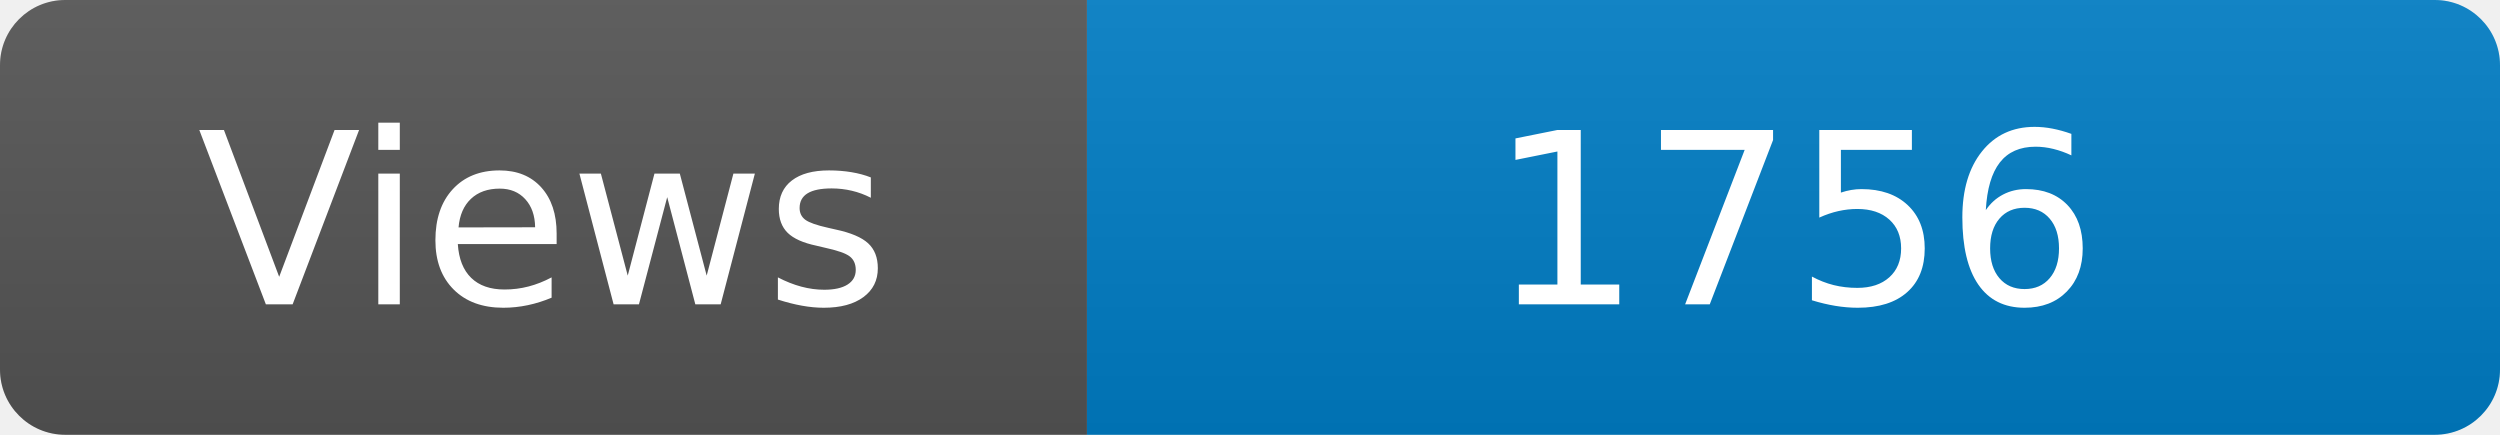
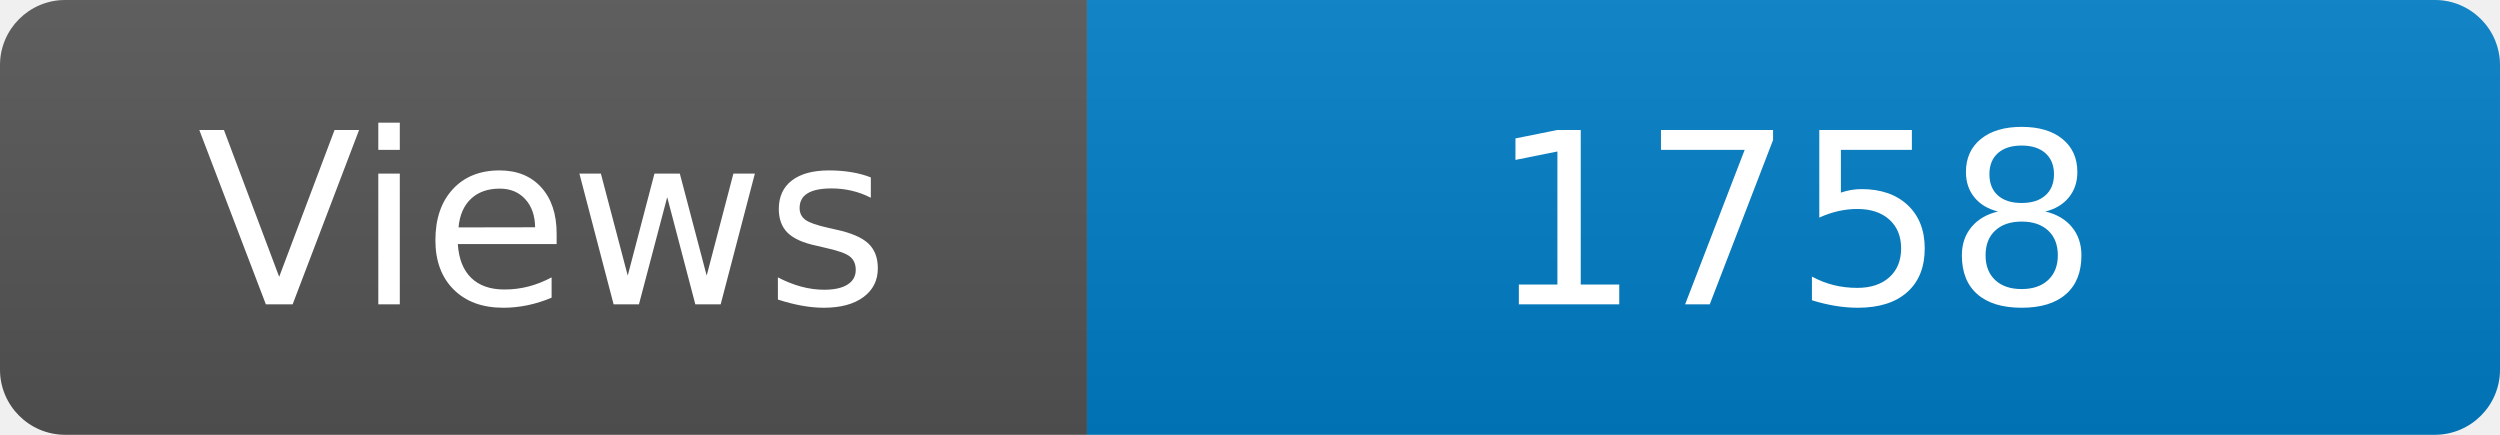
<svg xmlns="http://www.w3.org/2000/svg" width="115" height="20" role="img" aria-label="Maintained?: yes">
  <linearGradient id="s" x2="0" y2="100%">
    <stop offset="0" stop-color="#bbb" stop-opacity=".1" />
    <stop offset="1" stop-opacity=".1" />
  </linearGradient>
  <clipPath id="r">
    <rect width="115" height="20" rx="3" fill="#fff" />
  </clipPath>
  <g clip-path="url(#r)">
    <rect width="50" height="20" fill="#555" />
    <rect x="50" width="160" height="20" fill="#007ec6" />
    <rect width="115" height="20" fill="url(#s)" />
  </g>
  <g fill="#fff" text-anchor="middle" font-family="Verdana,Geneva,DejaVu Sans,sans-serif" font-size="110">
    <text x="250" y="140" transform="scale(.1)" fill="#fff">Views</text>
-     <text x="825" y="140" transform="scale(.1)" fill="#fff">1756</text>
+     <text x="825" y="140" transform="scale(.1)" fill="#fff">1758</text>
  </g>
</svg>
